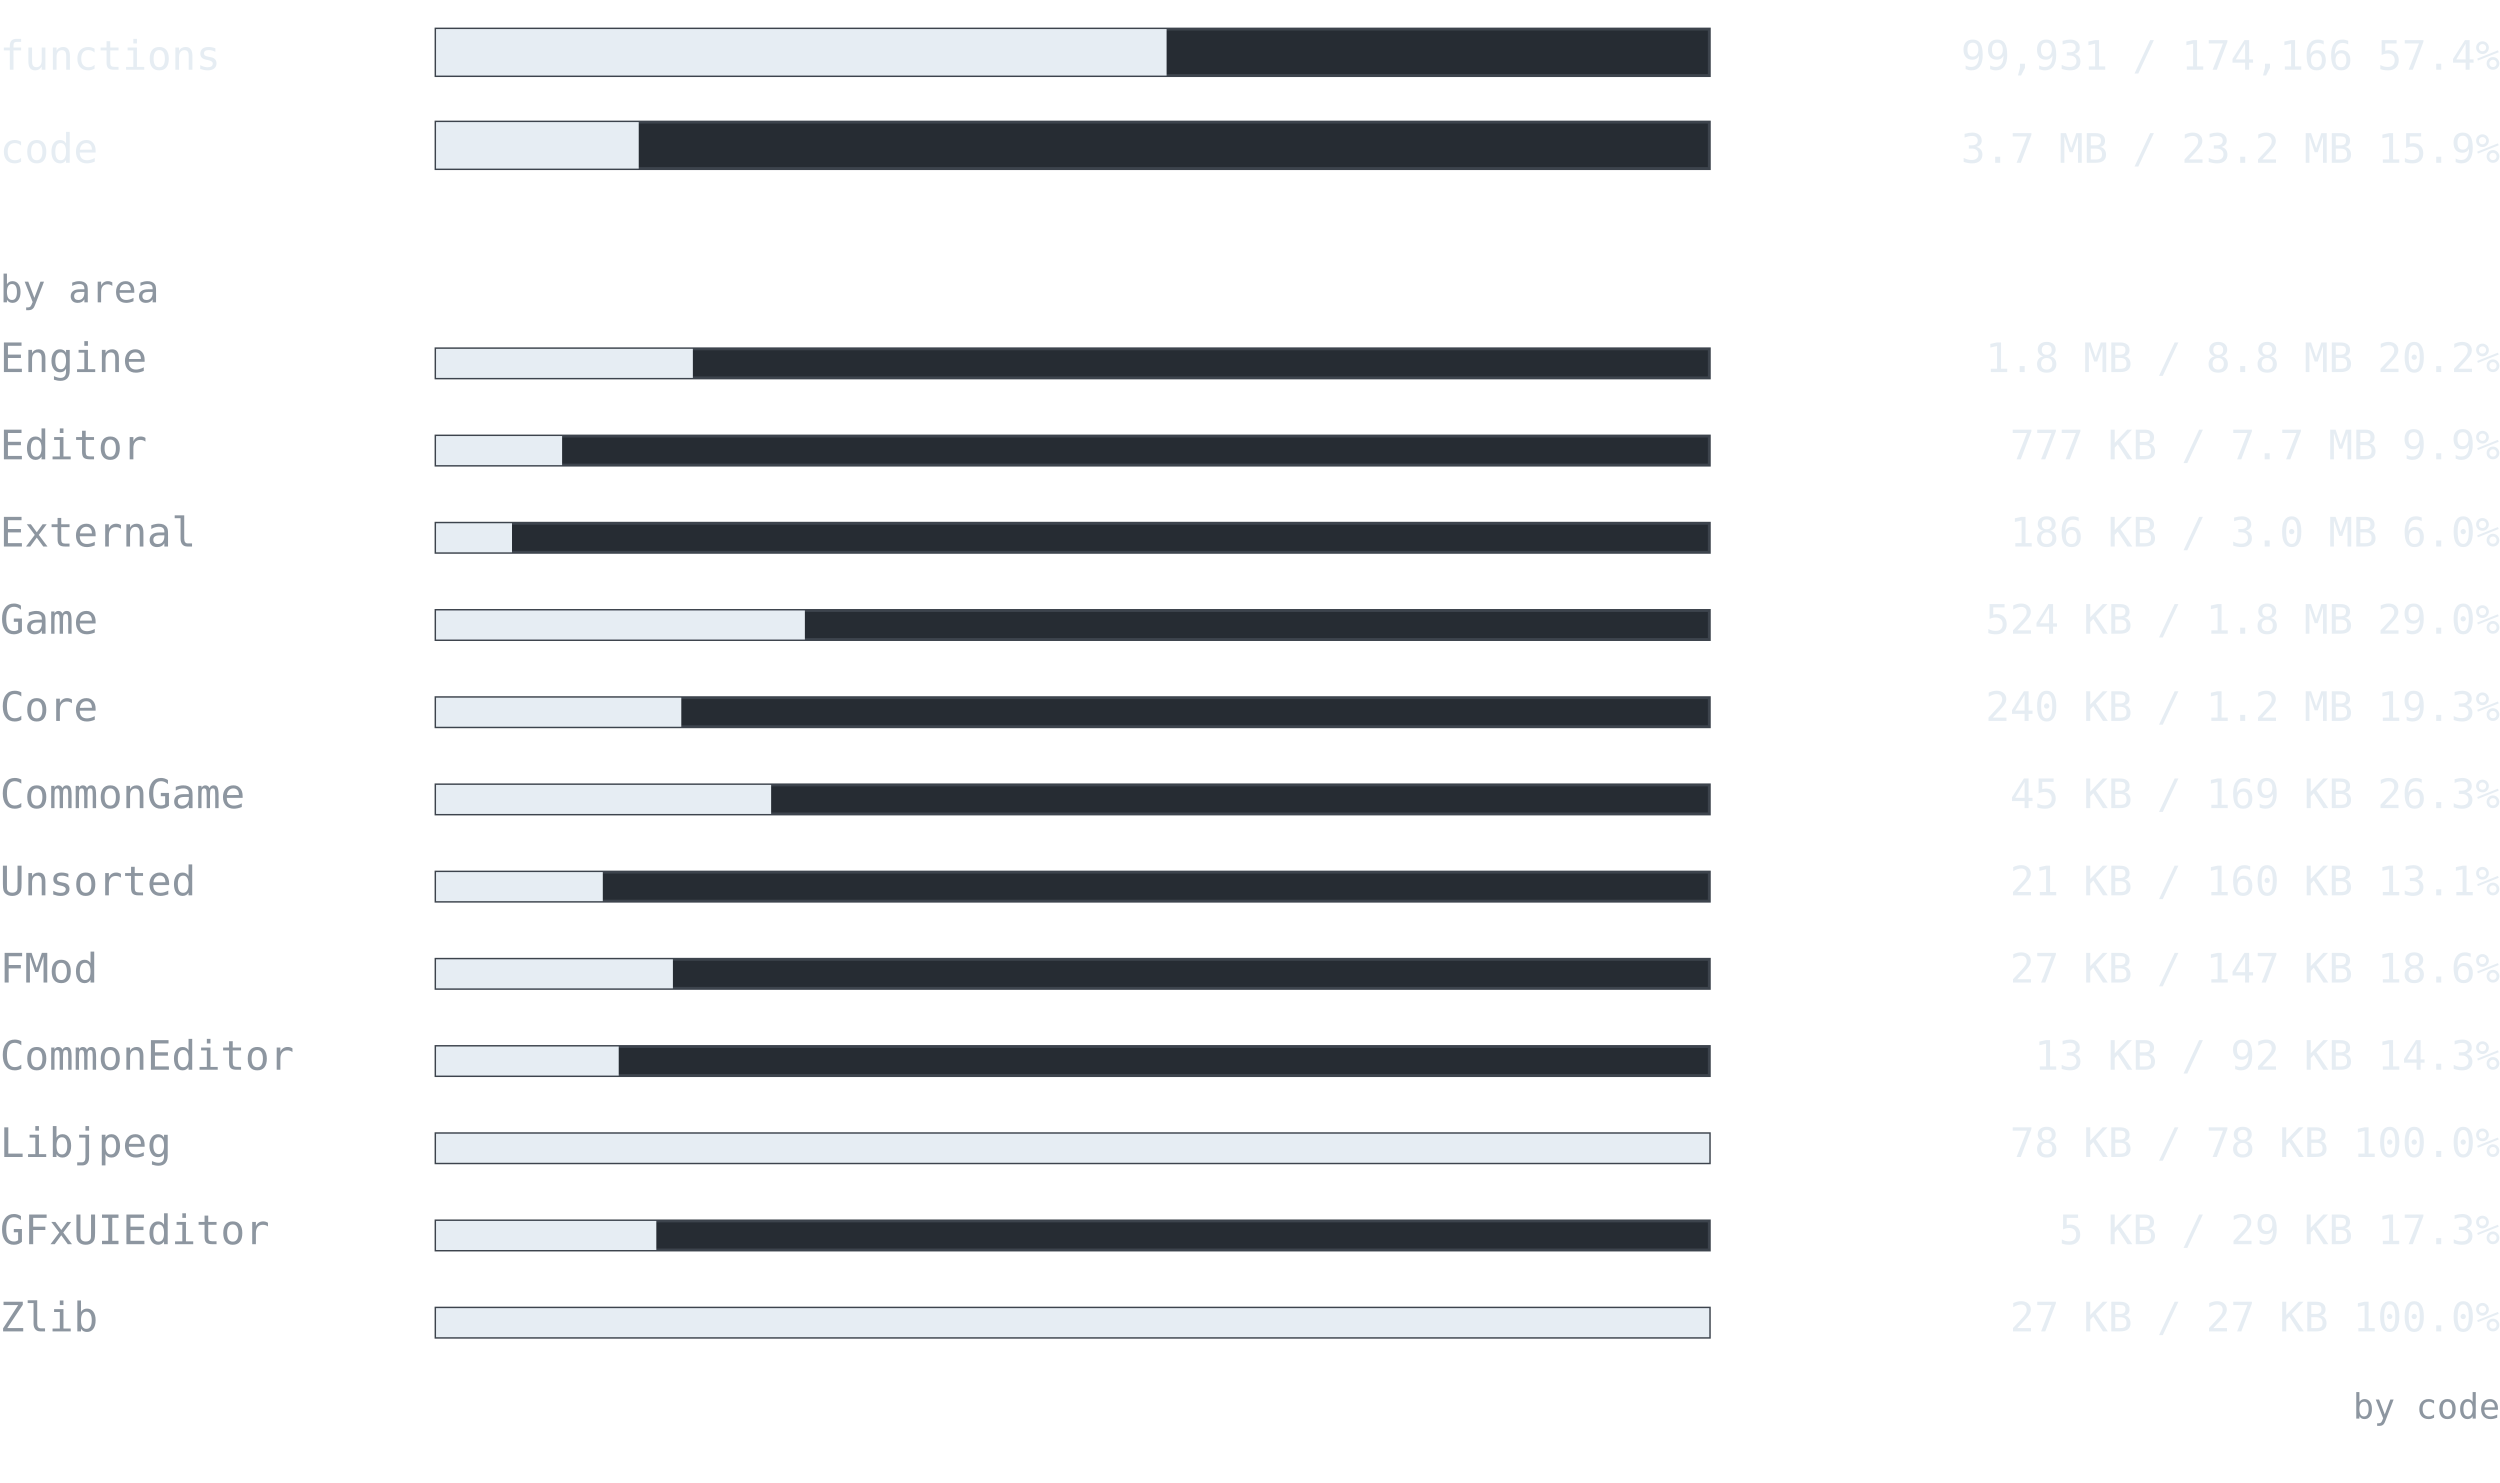
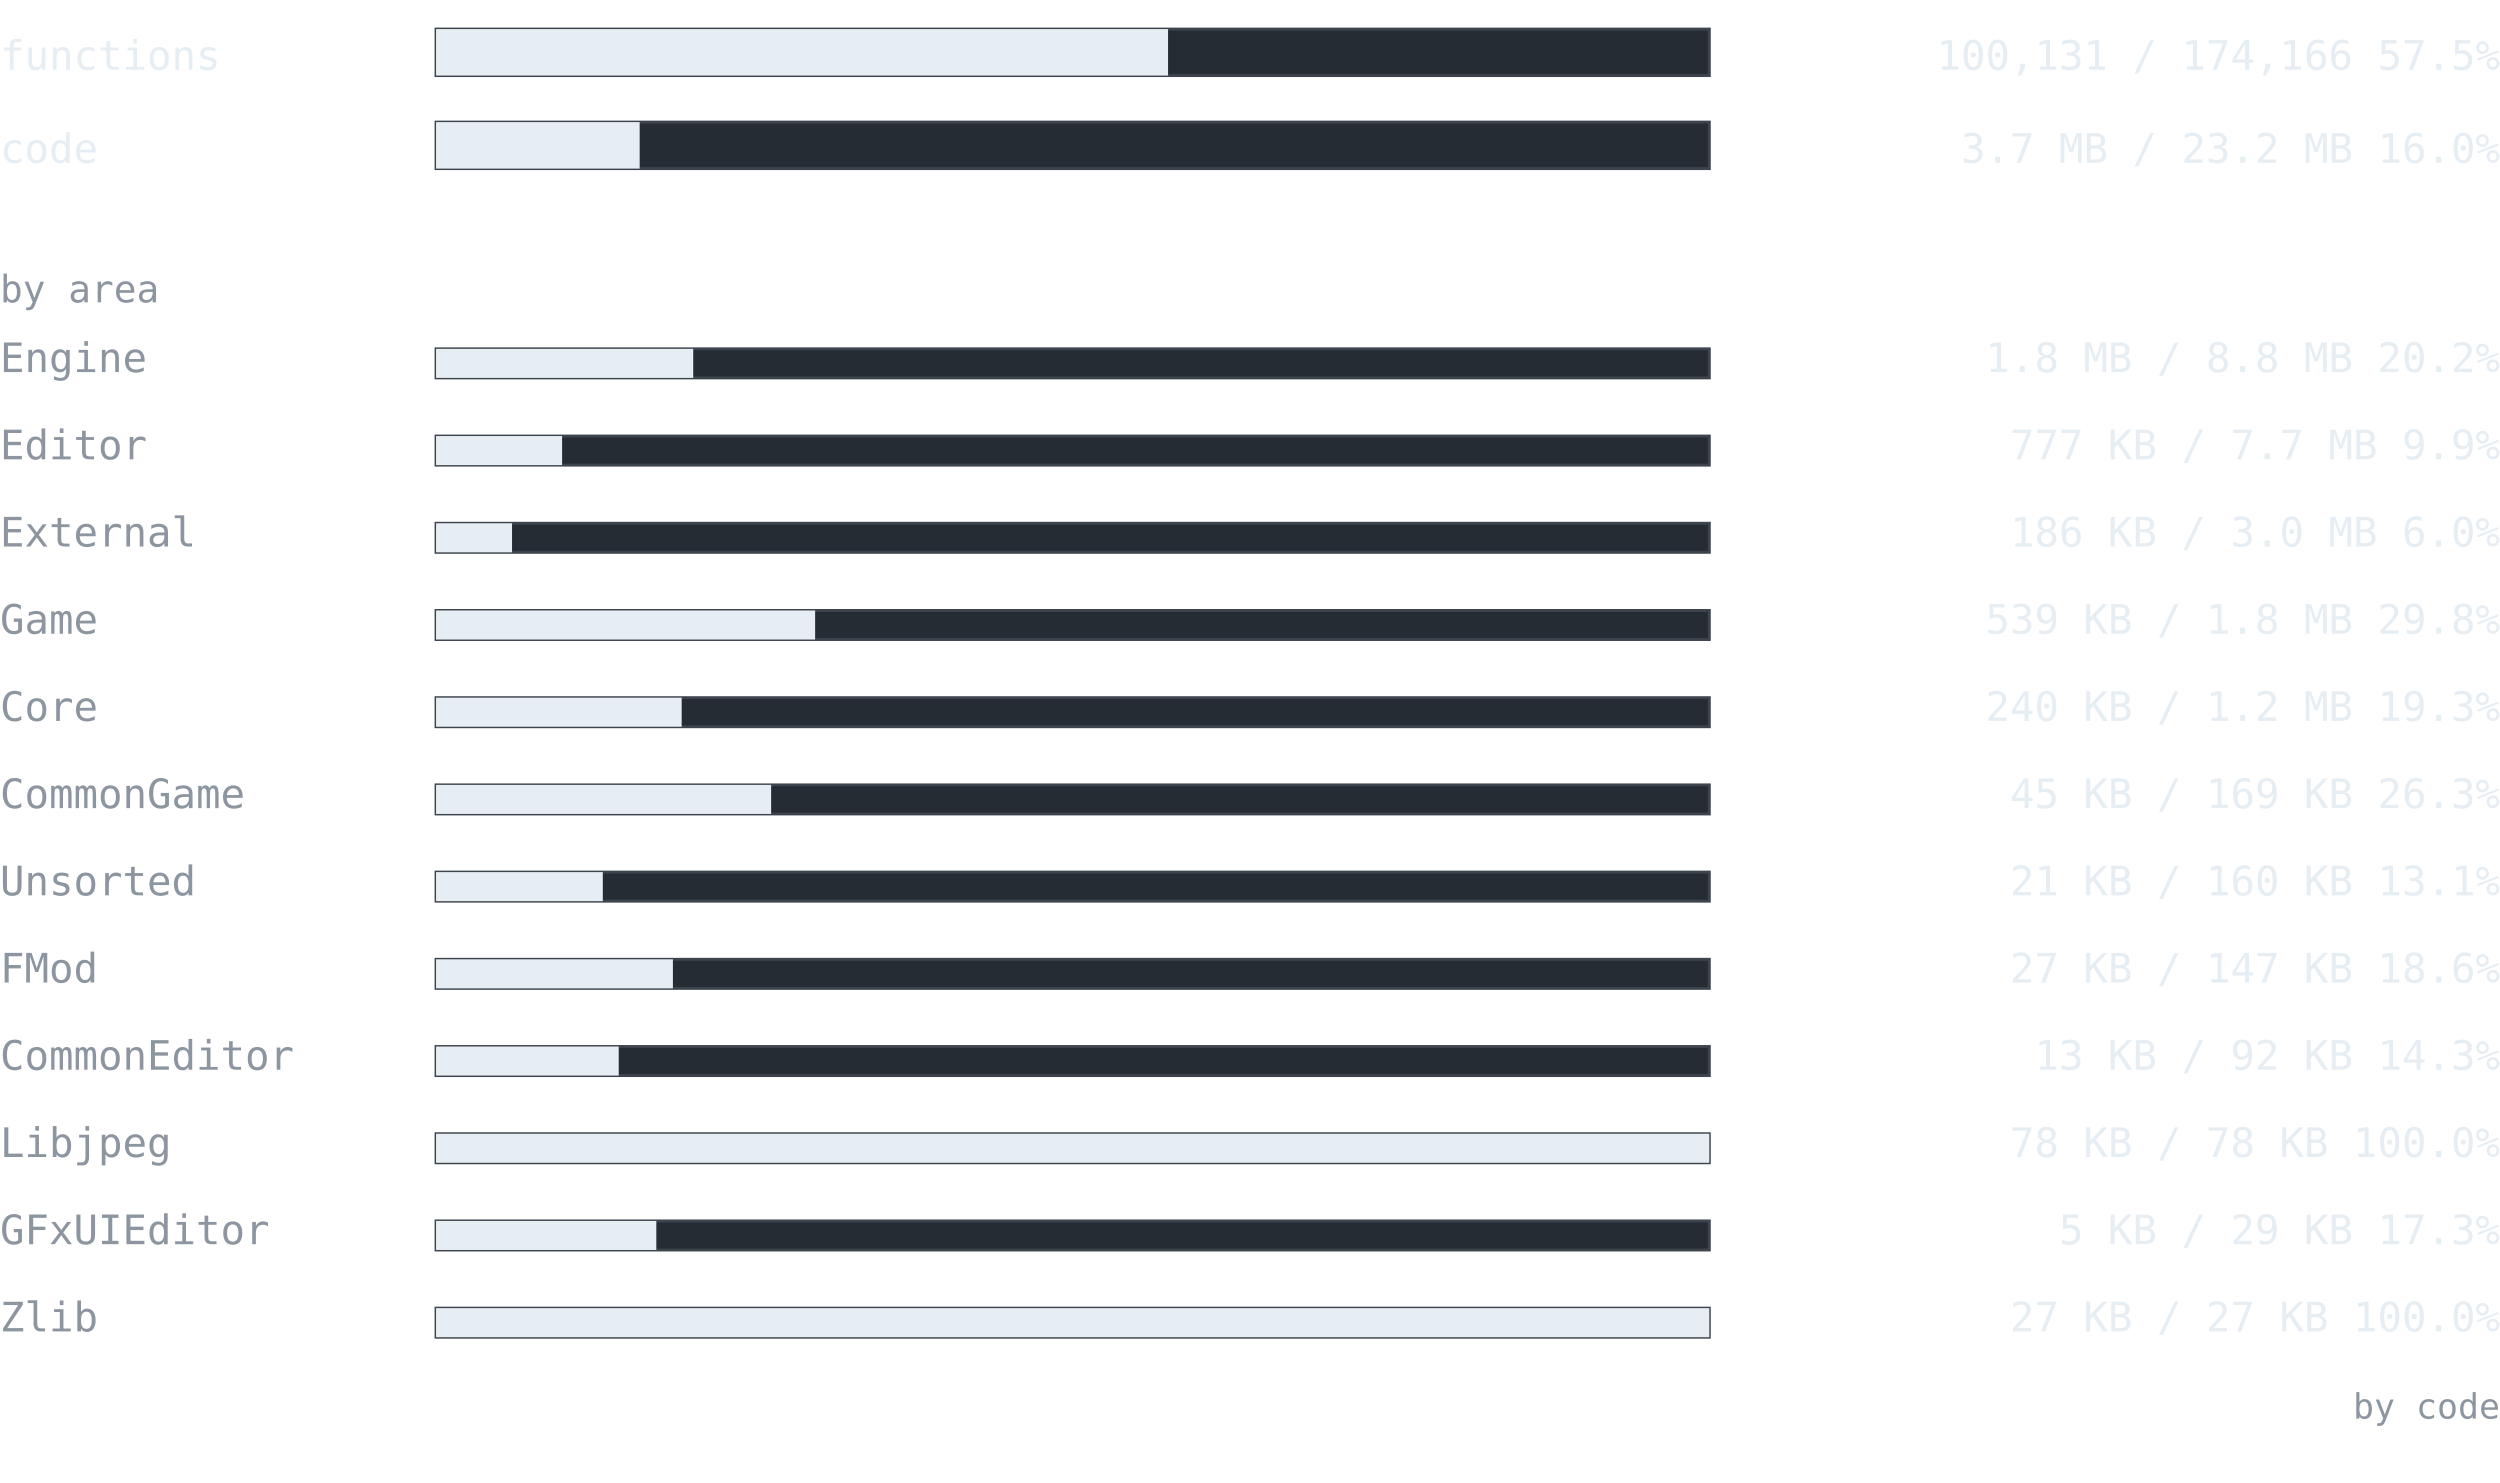
<svg xmlns="http://www.w3.org/2000/svg" width="860" height="510" viewBox="0 0 860 510" font-family="ui-monospace, SFMono-Regular, 'Cascadia Mono', Consolas, 'DejaVu Sans Mono', monospace">
  <text x="0" y="24" font-size="14" fill="#e6edf3" text-anchor="start" font-weight="normal">functions</text>
  <rect x="150" y="10" width="438" height="16" fill="#262c33" stroke="#3d444d" />
-   <rect x="150" y="10" width="251.311" height="16" fill="#e6edf3" />
-   <text x="860" y="24" font-size="14" fill="#e6edf3" text-anchor="end" font-weight="normal">99,931 / 174,166  57.4%</text>
+   <rect x="150" y="10" width="251.814" height="16" fill="#e6edf3" />
+   <text x="860" y="24" font-size="14" fill="#e6edf3" text-anchor="end" font-weight="normal">100,131 / 174,166  57.5%</text>
  <text x="0" y="56" font-size="14" fill="#e6edf3" text-anchor="start" font-weight="normal">code</text>
  <rect x="150" y="42" width="438" height="16" fill="#262c33" stroke="#3d444d" />
-   <rect x="150" y="42" width="69.724" height="16" fill="#e6edf3" />
-   <text x="860" y="56" font-size="14" fill="#e6edf3" text-anchor="end" font-weight="normal">3.7 MB / 23.2 MB  15.9%</text>
+   <rect x="150" y="42" width="70.046" height="16" fill="#e6edf3" />
+   <text x="860" y="56" font-size="14" fill="#e6edf3" text-anchor="end" font-weight="normal">3.7 MB / 23.2 MB  16.0%</text>
  <text x="0" y="104" font-size="13" fill="#8d96a0" text-anchor="start" font-weight="normal">by area</text>
  <text x="0" y="128" font-size="14" fill="#8d96a0" text-anchor="start" font-weight="normal">Engine</text>
  <rect x="150" y="120" width="438" height="10" fill="#262c33" stroke="#3d444d" />
-   <rect x="150" y="120" width="88.345" height="10" fill="#e6edf3" />
+   <rect x="150" y="120" width="88.466" height="10" fill="#e6edf3" />
  <text x="860" y="128" font-size="14" fill="#e6edf3" text-anchor="end" font-weight="normal">1.8 MB / 8.8 MB  20.2%</text>
  <text x="0" y="158" font-size="14" fill="#8d96a0" text-anchor="start" font-weight="normal">Editor</text>
  <rect x="150" y="150" width="438" height="10" fill="#262c33" stroke="#3d444d" />
  <rect x="150" y="150" width="43.362" height="10" fill="#e6edf3" />
  <text x="860" y="158" font-size="14" fill="#e6edf3" text-anchor="end" font-weight="normal">777 KB / 7.7 MB  9.9%</text>
  <text x="0" y="188" font-size="14" fill="#8d96a0" text-anchor="start" font-weight="normal">External</text>
  <rect x="150" y="180" width="438" height="10" fill="#262c33" stroke="#3d444d" />
-   <rect x="150" y="180" width="26.13" height="10" fill="#e6edf3" />
+   <rect x="150" y="180" width="26.137" height="10" fill="#e6edf3" />
  <text x="860" y="188" font-size="14" fill="#e6edf3" text-anchor="end" font-weight="normal">186 KB / 3.0 MB  6.0%</text>
  <text x="0" y="218" font-size="14" fill="#8d96a0" text-anchor="start" font-weight="normal">Game</text>
  <rect x="150" y="210" width="438" height="10" fill="#262c33" stroke="#3d444d" />
-   <rect x="150" y="210" width="126.877" height="10" fill="#e6edf3" />
-   <text x="860" y="218" font-size="14" fill="#e6edf3" text-anchor="end" font-weight="normal">524 KB / 1.8 MB  29.0%</text>
+   <rect x="150" y="210" width="130.405" height="10" fill="#e6edf3" />
+   <text x="860" y="218" font-size="14" fill="#e6edf3" text-anchor="end" font-weight="normal">539 KB / 1.8 MB  29.8%</text>
  <text x="0" y="248" font-size="14" fill="#8d96a0" text-anchor="start" font-weight="normal">Core</text>
  <rect x="150" y="240" width="438" height="10" fill="#262c33" stroke="#3d444d" />
-   <rect x="150" y="240" width="84.365" height="10" fill="#e6edf3" />
+   <rect x="150" y="240" width="84.495" height="10" fill="#e6edf3" />
  <text x="860" y="248" font-size="14" fill="#e6edf3" text-anchor="end" font-weight="normal">240 KB / 1.2 MB  19.3%</text>
  <text x="0" y="278" font-size="14" fill="#8d96a0" text-anchor="start" font-weight="normal">CommonGame</text>
  <rect x="150" y="270" width="438" height="10" fill="#262c33" stroke="#3d444d" />
  <rect x="150" y="270" width="115.267" height="10" fill="#e6edf3" />
  <text x="860" y="278" font-size="14" fill="#e6edf3" text-anchor="end" font-weight="normal">45 KB / 169 KB  26.3%</text>
  <text x="0" y="308" font-size="14" fill="#8d96a0" text-anchor="start" font-weight="normal">Unsorted</text>
  <rect x="150" y="300" width="438" height="10" fill="#262c33" stroke="#3d444d" />
  <rect x="150" y="300" width="57.363" height="10" fill="#e6edf3" />
  <text x="860" y="308" font-size="14" fill="#e6edf3" text-anchor="end" font-weight="normal">21 KB / 160 KB  13.1%</text>
  <text x="0" y="338" font-size="14" fill="#8d96a0" text-anchor="start" font-weight="normal">FMod</text>
  <rect x="150" y="330" width="438" height="10" fill="#262c33" stroke="#3d444d" />
  <rect x="150" y="330" width="81.479" height="10" fill="#e6edf3" />
  <text x="860" y="338" font-size="14" fill="#e6edf3" text-anchor="end" font-weight="normal">27 KB / 147 KB  18.6%</text>
  <text x="0" y="368" font-size="14" fill="#8d96a0" text-anchor="start" font-weight="normal">CommonEditor</text>
  <rect x="150" y="360" width="438" height="10" fill="#262c33" stroke="#3d444d" />
  <rect x="150" y="360" width="62.841" height="10" fill="#e6edf3" />
  <text x="860" y="368" font-size="14" fill="#e6edf3" text-anchor="end" font-weight="normal">13 KB / 92 KB  14.3%</text>
  <text x="0" y="398" font-size="14" fill="#8d96a0" text-anchor="start" font-weight="normal">Libjpeg</text>
  <rect x="150" y="390" width="438" height="10" fill="#262c33" stroke="#3d444d" />
  <rect x="150" y="390" width="438" height="10" fill="#e6edf3" />
  <text x="860" y="398" font-size="14" fill="#e6edf3" text-anchor="end" font-weight="normal">78 KB / 78 KB  100.0%</text>
  <text x="0" y="428" font-size="14" fill="#8d96a0" text-anchor="start" font-weight="normal">GFxUIEditor</text>
  <rect x="150" y="420" width="438" height="10" fill="#262c33" stroke="#3d444d" />
  <rect x="150" y="420" width="75.775" height="10" fill="#e6edf3" />
  <text x="860" y="428" font-size="14" fill="#e6edf3" text-anchor="end" font-weight="normal">5 KB / 29 KB  17.3%</text>
  <text x="0" y="458" font-size="14" fill="#8d96a0" text-anchor="start" font-weight="normal">Zlib</text>
  <rect x="150" y="450" width="438" height="10" fill="#262c33" stroke="#3d444d" />
  <rect x="150" y="450" width="438" height="10" fill="#e6edf3" />
  <text x="860" y="458" font-size="14" fill="#e6edf3" text-anchor="end" font-weight="normal">27 KB / 27 KB  100.0%</text>
  <text x="860" y="488" font-size="12" fill="#8d96a0" text-anchor="end" font-weight="normal">by code</text>
</svg>
